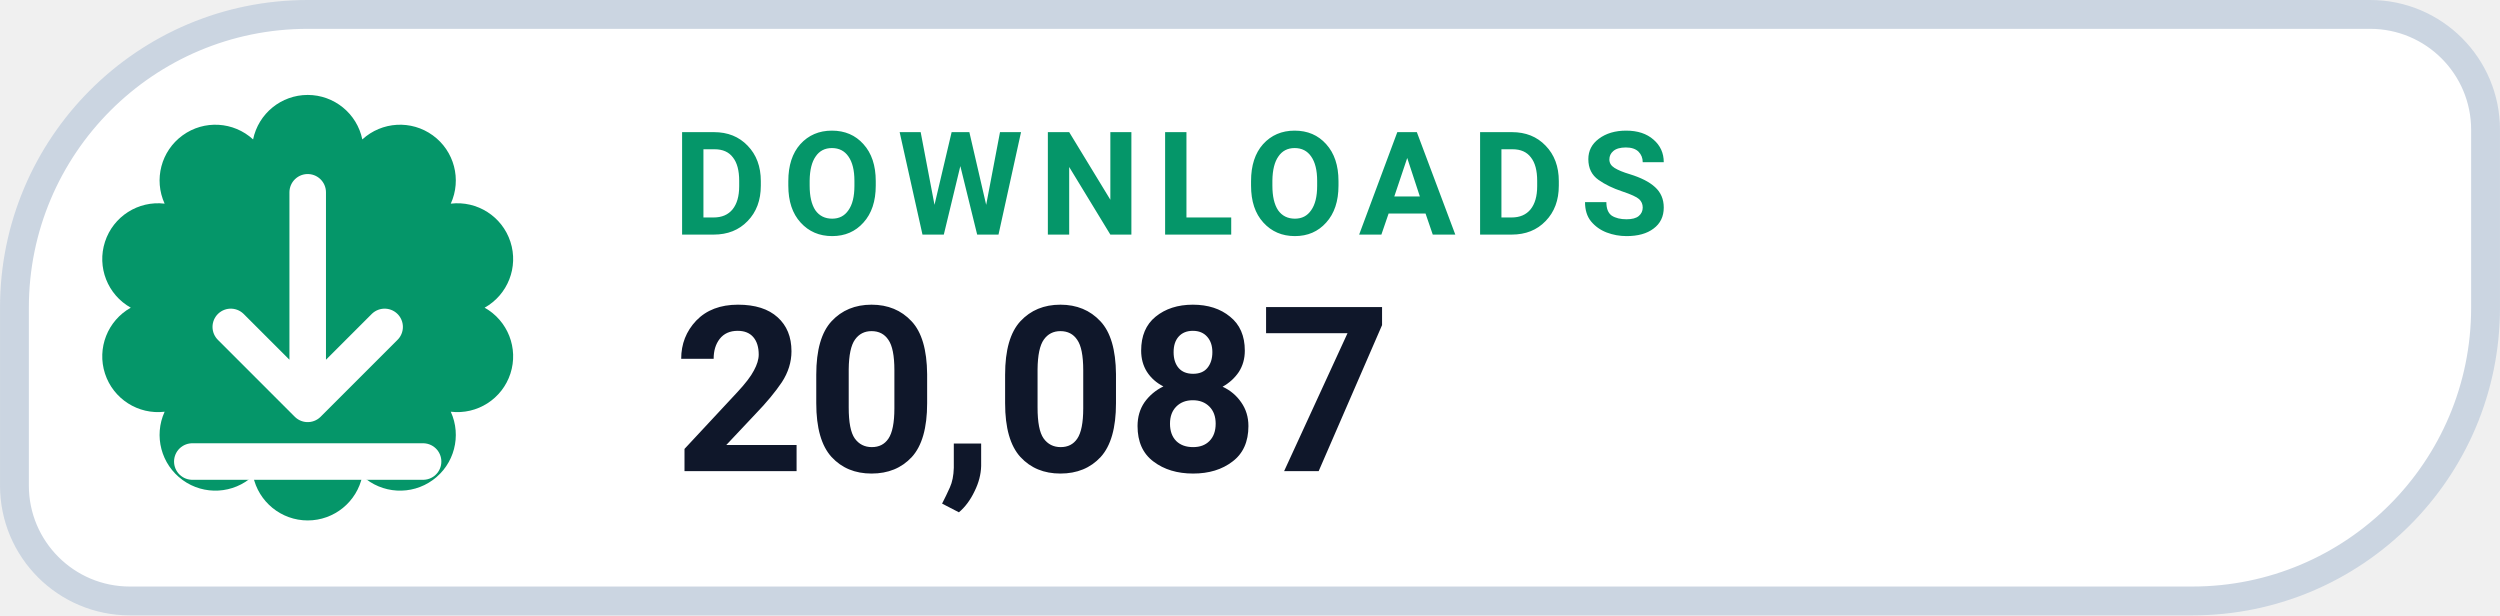
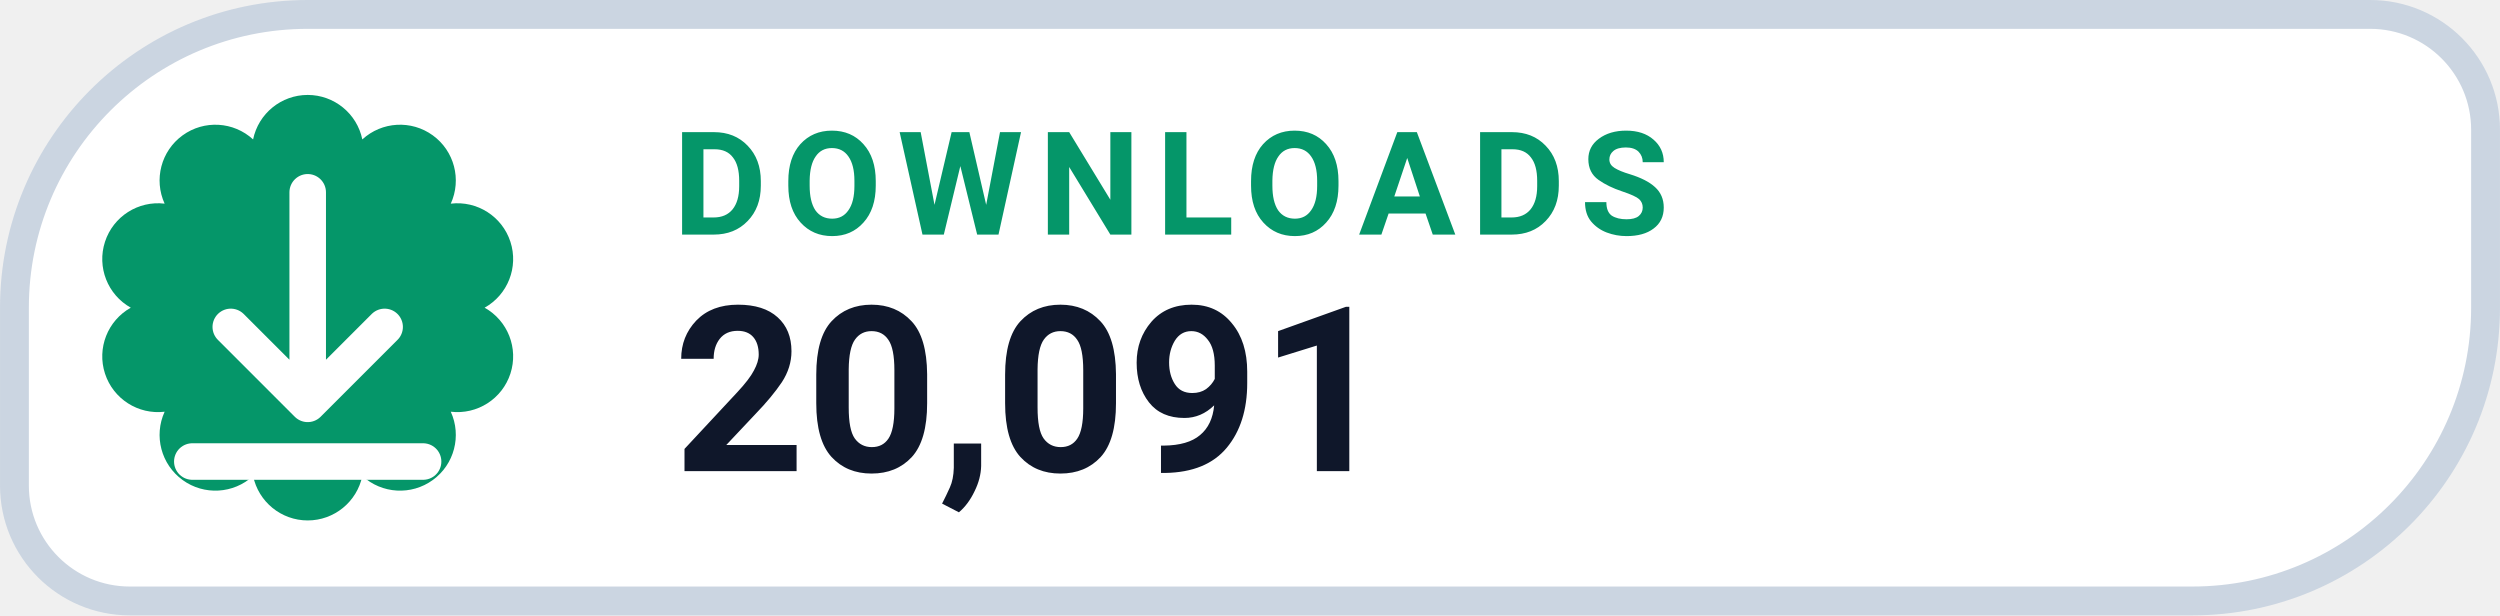
- <svg xmlns="http://www.w3.org/2000/svg" width="126" height="31.015" viewBox="0 0 130 32" role="img" aria-label="DOWNLOADS 20,087">
+ <svg xmlns="http://www.w3.org/2000/svg" width="126" height="31.015" viewBox="0 0 130 32" role="img" aria-label="DOWNLOADS 20,091">
  <path d="M 16.00 0.75 H 123.25 A 6.00 6.00 0 0 1 129.25 6.75 V 16.00 A 15.25 15.25 0 0 1 114.00 31.25 H 6.75 A 6.00 6.00 0 0 1 0.75 25.25 V 16.00 A 15.25 15.25 0 0 1 16.00 0.75 Z" fill="#FFFFFF" stroke="#CBD5E1" stroke-width="1.5" />
  <path d="M 13.16 7.25 A 2.90 2.90 0 0 1 18.84 7.25 A 2.90 2.90 0 0 1 23.44 10.59 A 2.90 2.90 0 0 1 25.20 16.00 A 2.90 2.90 0 0 1 23.44 21.41 A 2.90 2.90 0 0 1 18.84 24.75 A 2.90 2.90 0 0 1 13.16 24.75 A 2.90 2.90 0 0 1 8.56 21.41 A 2.90 2.90 0 0 1 6.80 16.00 A 2.90 2.90 0 0 1 8.56 10.59 A 2.90 2.90 0 0 1 13.16 7.25 Z" fill="#059669" />
  <g transform="translate(16 16)" style="color:#FFFFFF;">
    <path d="M0 -6 v11 m0 0 l4 -4 m-4 4 l-4 -4 M-6 8 h12" fill="none" stroke="currentColor" stroke-width="1.9" stroke-linecap="round" stroke-linejoin="round" />
  </g>
  <text x="35" y="12.2" fill="#059669" font-family="-apple-system,BlinkMacSystemFont,'Segoe UI',Roboto,Helvetica,Arial,sans-serif" font-size="7.5" font-weight="700" letter-spacing=".8">DOWNLOADS</text>
-   <text x="35" y="24.5" fill="#0F172A" font-family="-apple-system,BlinkMacSystemFont,'Segoe UI',Roboto,Helvetica,Arial,sans-serif" font-size="12" font-weight="750">20,087</text>
+   <text x="35" y="24.5" fill="#0F172A" font-family="-apple-system,BlinkMacSystemFont,'Segoe UI',Roboto,Helvetica,Arial,sans-serif" font-size="12" font-weight="750">20,091</text>
</svg>
